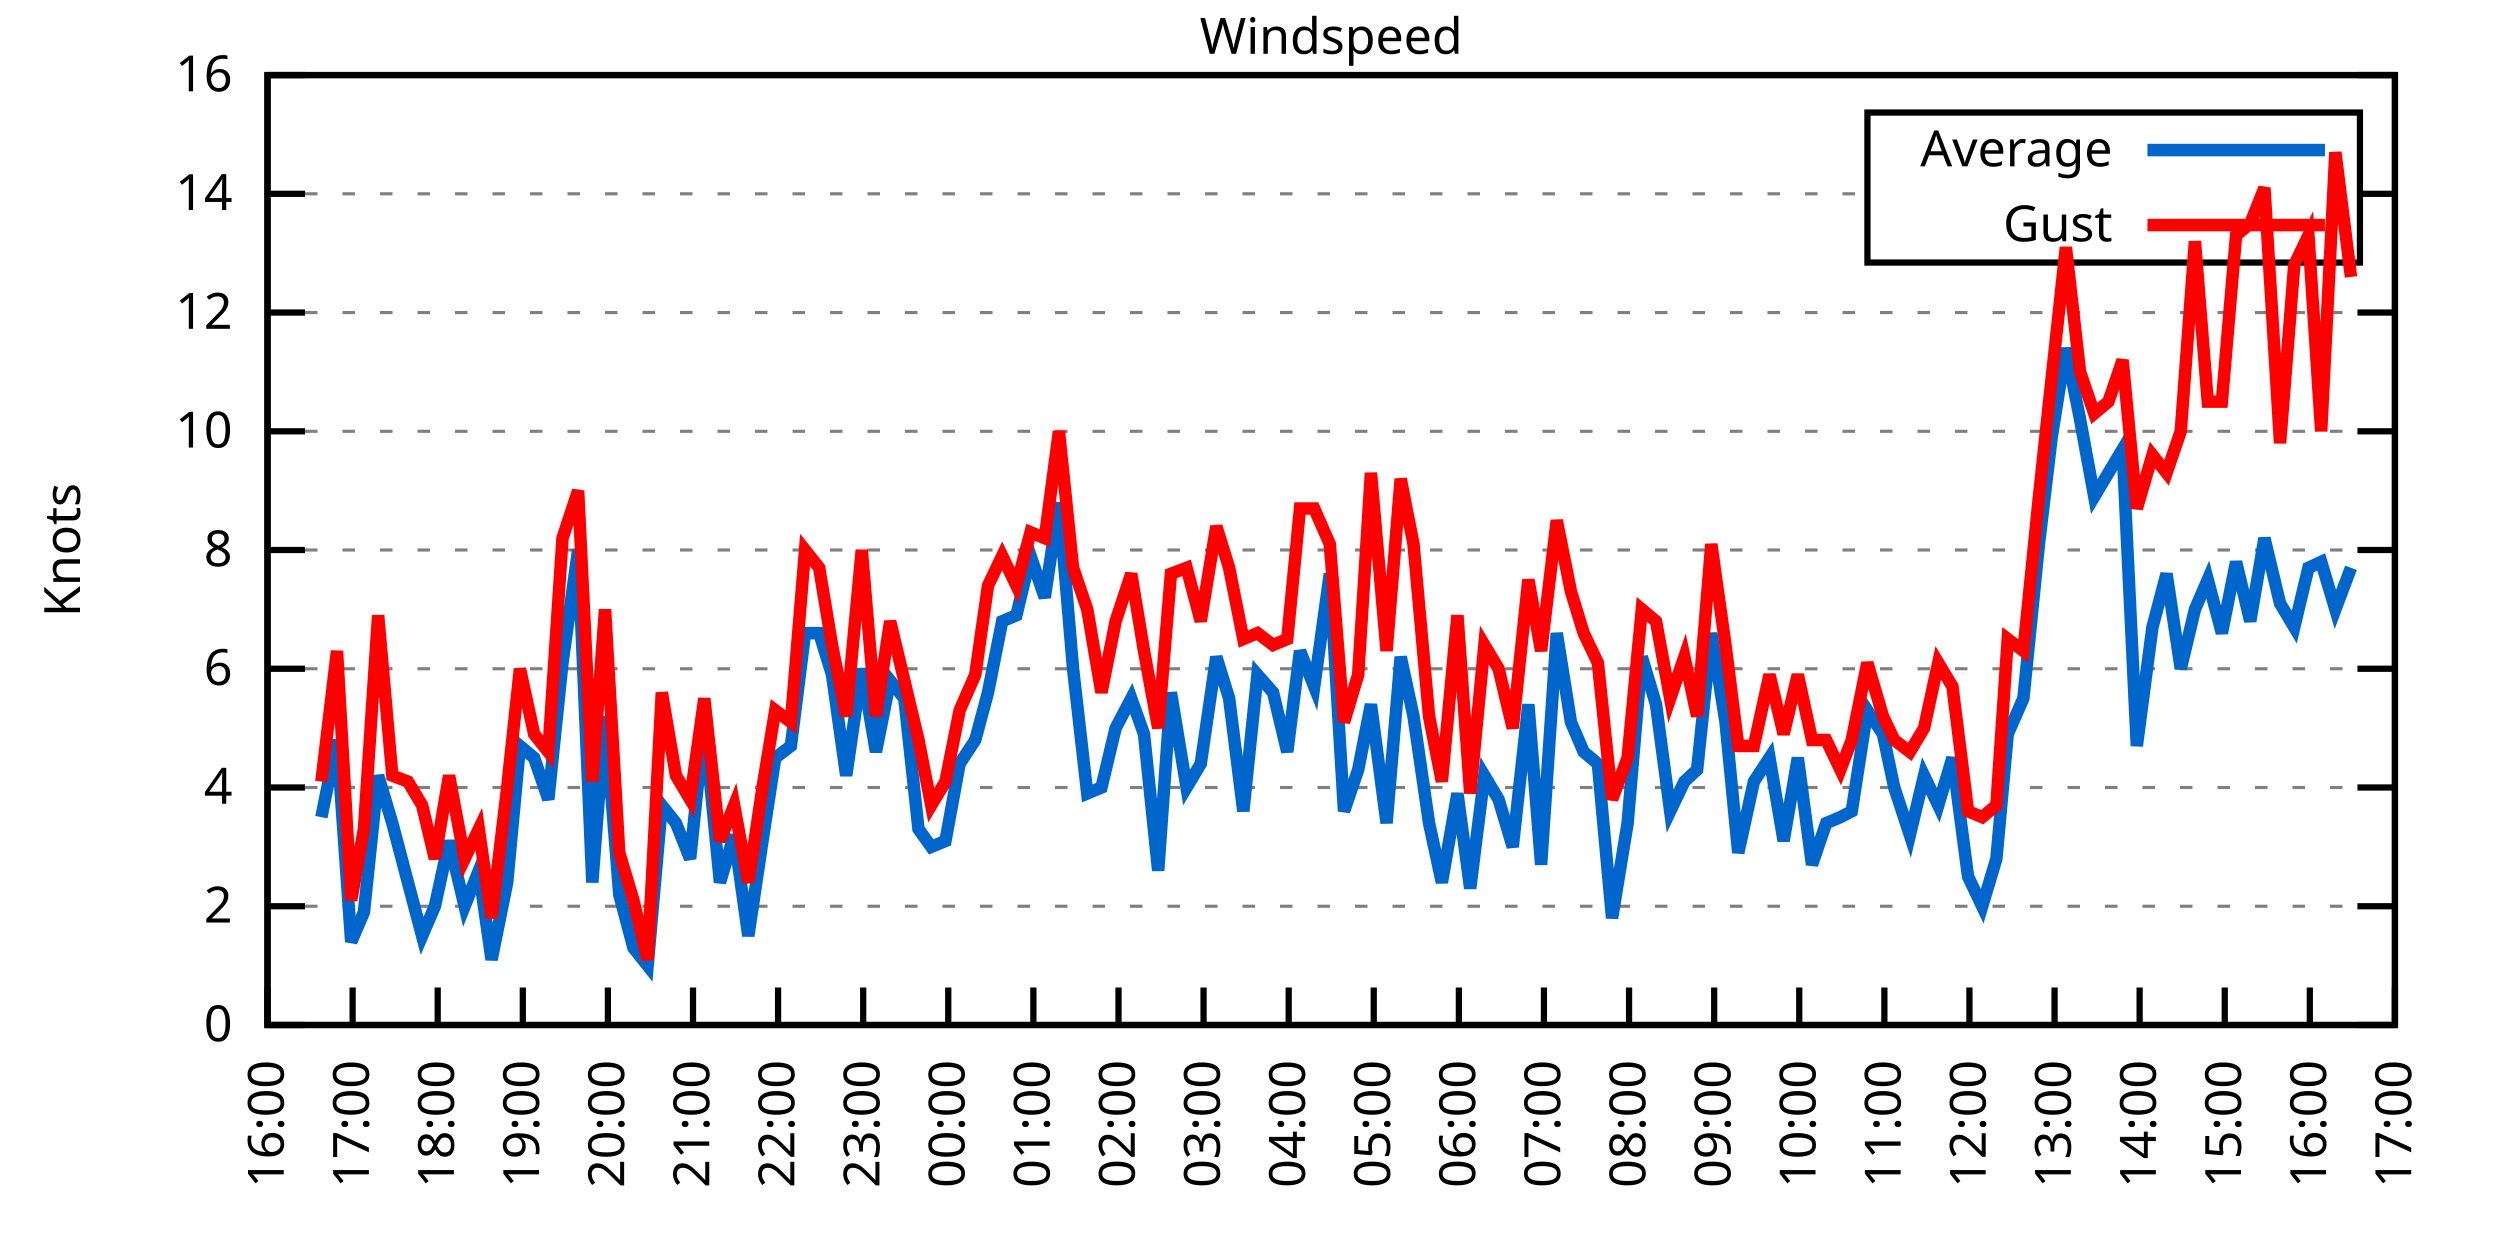
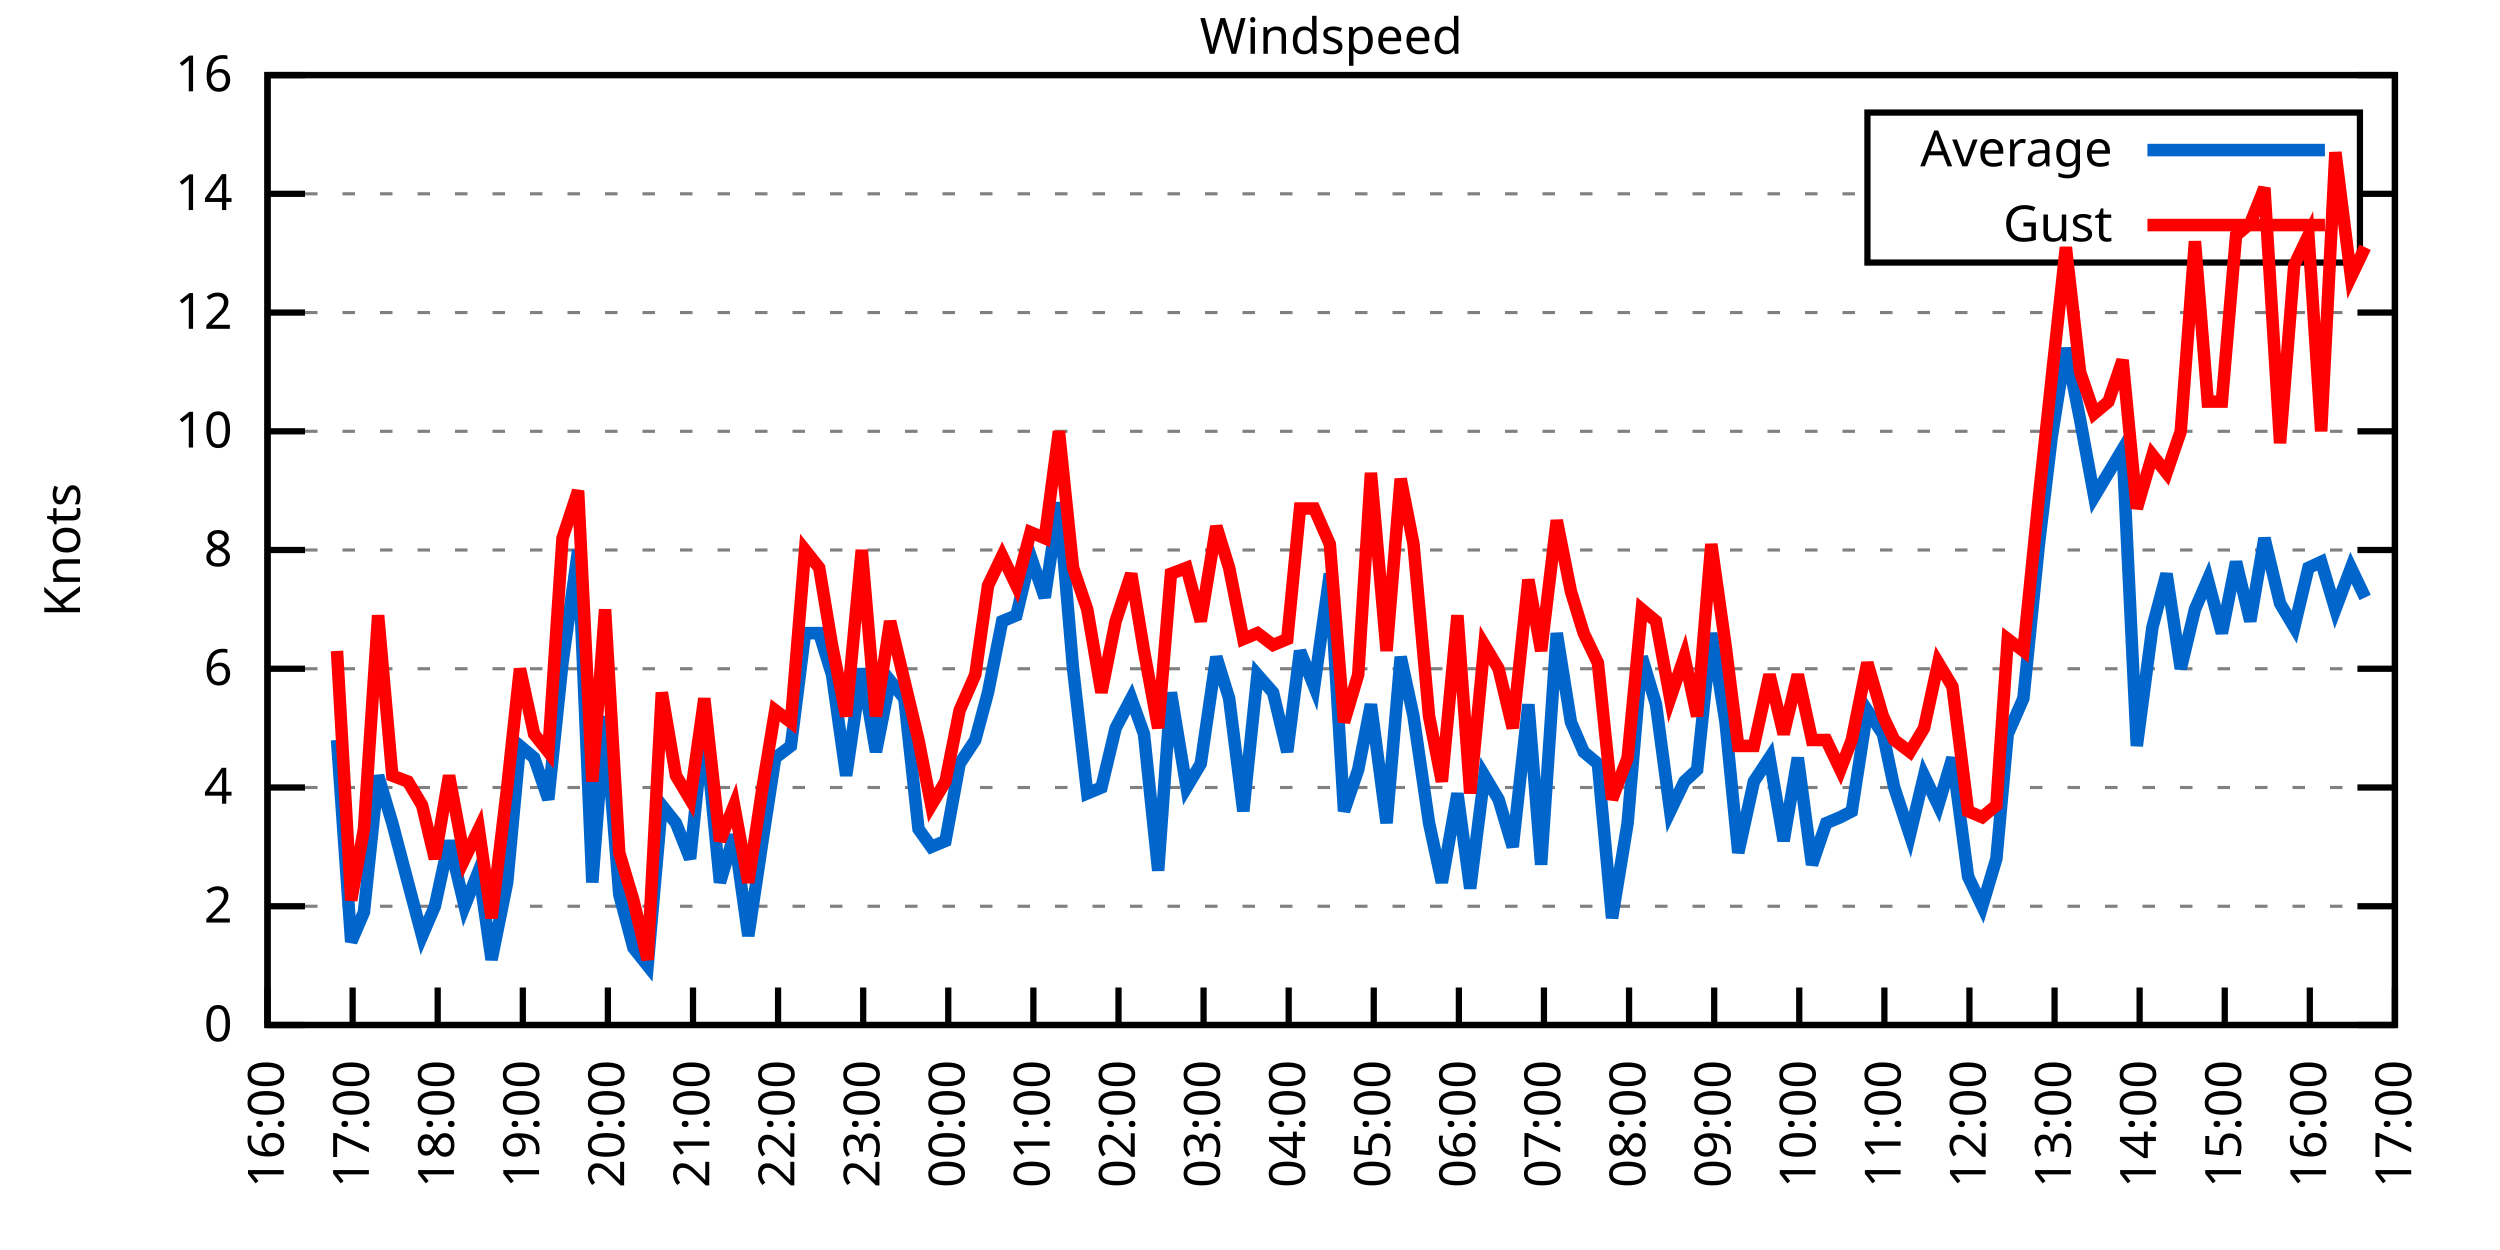
<svg xmlns="http://www.w3.org/2000/svg" xmlns:xlink="http://www.w3.org/1999/xlink" width="400" height="200" viewBox="0 0 400 200">
  <g id="gnuplot_canvas">
    <rect x="0" y="0" width="400" height="200" fill="none" />
    <defs>
      <circle id="gpDot" r="0.5" stroke-width="0.5" stroke="currentColor" />
      <path id="gpPt0" stroke-width="0.333" stroke="currentColor" d="M-1,0 h2 M0,-1 v2" />
      <path id="gpPt1" stroke-width="0.333" stroke="currentColor" d="M-1,-1 L1,1 M1,-1 L-1,1" />
      <path id="gpPt2" stroke-width="0.333" stroke="currentColor" d="M-1,0 L1,0 M0,-1 L0,1 M-1,-1 L1,1 M-1,1 L1,-1" />
      <rect id="gpPt3" stroke-width="0.333" stroke="currentColor" x="-1" y="-1" width="2" height="2" />
      <rect id="gpPt4" stroke-width="0.333" stroke="currentColor" fill="currentColor" x="-1" y="-1" width="2" height="2" />
      <circle id="gpPt5" stroke-width="0.333" stroke="currentColor" cx="0" cy="0" r="1" />
      <use xlink:href="#gpPt5" id="gpPt6" fill="currentColor" stroke="none" />
      <path id="gpPt7" stroke-width="0.333" stroke="currentColor" d="M0,-1.33 L-1.33,0.67 L1.33,0.67 z" />
      <use xlink:href="#gpPt7" id="gpPt8" fill="currentColor" stroke="none" />
      <use xlink:href="#gpPt7" id="gpPt9" stroke="currentColor" transform="rotate(180)" />
      <use xlink:href="#gpPt9" id="gpPt10" fill="currentColor" stroke="none" />
      <use xlink:href="#gpPt3" id="gpPt11" stroke="currentColor" transform="rotate(45)" />
      <use xlink:href="#gpPt11" id="gpPt12" fill="currentColor" stroke="none" />
      <path id="gpPt13" stroke-width="0.333" stroke="currentColor" d="M0,1.330 L1.265,0.411 L0.782,-1.067 L-0.782,-1.076 L-1.265,0.411 z" />
      <use xlink:href="#gpPt13" id="gpPt14" fill="currentColor" stroke="none" />
      <filter id="textbox" filterUnits="objectBoundingBox" x="0" y="0" height="1" width="1">
        <feFlood flood-color="white" flood-opacity="1" result="bgnd" />
        <feComposite in="SourceGraphic" in2="bgnd" operator="atop" />
      </filter>
      <filter id="greybox" filterUnits="objectBoundingBox" x="0" y="0" height="1" width="1">
        <feFlood flood-color="lightgrey" flood-opacity="1" result="grey" />
        <feComposite in="SourceGraphic" in2="grey" operator="atop" />
      </filter>
    </defs>
    <g fill="none" color="white" stroke="currentColor" stroke-width="1.00" stroke-linecap="butt" stroke-linejoin="miter">
</g>
    <g fill="none" color="black" stroke="currentColor" stroke-width="1.00" stroke-linecap="butt" stroke-linejoin="miter">
      <g stroke="none" shape-rendering="crispEdges">
        <polygon fill="rgb(255, 255, 255)" points="42.80,164.00 383.18,164.00 383.18,12.02 42.80,12.02 " />
      </g>
    </g>
    <g fill="none" color="black" stroke="currentColor" stroke-width="1.00" stroke-linecap="butt" stroke-linejoin="miter">
</g>
    <g fill="none" color="black" stroke="black" stroke-width="0.50" stroke-linecap="butt" stroke-linejoin="miter">
</g>
    <g fill="none" color="gray" stroke="currentColor" stroke-width="0.50" stroke-linecap="butt" stroke-linejoin="miter">
      <path stroke="gray" stroke-dasharray="2,4" class="gridline" d="M42.80,164.00 L383.19,164.00  " />
    </g>
    <g fill="none" color="gray" stroke="gray" stroke-width="1.00" stroke-linecap="butt" stroke-linejoin="miter">
</g>
    <g fill="none" color="black" stroke="currentColor" stroke-width="1.00" stroke-linecap="butt" stroke-linejoin="miter">
      <path stroke="black" d="M42.80,164.00 L48.80,164.00 M383.19,164.00 L377.19,164.00  " />
      <g transform="translate(37.20,166.60)" stroke="none" fill="black" font-family="Sans" font-size="8.00" text-anchor="end">
        <text>
          <tspan font-family="Sans"> 0</tspan>
        </text>
      </g>
    </g>
    <g fill="none" color="black" stroke="currentColor" stroke-width="1.00" stroke-linecap="butt" stroke-linejoin="miter">
</g>
    <g fill="none" color="black" stroke="black" stroke-width="0.50" stroke-linecap="butt" stroke-linejoin="miter">
</g>
    <g fill="none" color="gray" stroke="currentColor" stroke-width="0.50" stroke-linecap="butt" stroke-linejoin="miter">
      <path stroke="gray" stroke-dasharray="2,4" class="gridline" d="M42.80,145.00 L383.19,145.00  " />
    </g>
    <g fill="none" color="gray" stroke="gray" stroke-width="1.00" stroke-linecap="butt" stroke-linejoin="miter">
</g>
    <g fill="none" color="black" stroke="currentColor" stroke-width="1.00" stroke-linecap="butt" stroke-linejoin="miter">
      <path stroke="black" d="M42.80,145.00 L48.80,145.00 M383.19,145.00 L377.19,145.00  " />
      <g transform="translate(37.20,147.60)" stroke="none" fill="black" font-family="Sans" font-size="8.00" text-anchor="end">
        <text>
          <tspan font-family="Sans"> 2</tspan>
        </text>
      </g>
    </g>
    <g fill="none" color="black" stroke="currentColor" stroke-width="1.00" stroke-linecap="butt" stroke-linejoin="miter">
</g>
    <g fill="none" color="black" stroke="black" stroke-width="0.50" stroke-linecap="butt" stroke-linejoin="miter">
</g>
    <g fill="none" color="gray" stroke="currentColor" stroke-width="0.50" stroke-linecap="butt" stroke-linejoin="miter">
      <path stroke="gray" stroke-dasharray="2,4" class="gridline" d="M42.80,126.00 L383.19,126.00  " />
    </g>
    <g fill="none" color="gray" stroke="gray" stroke-width="1.00" stroke-linecap="butt" stroke-linejoin="miter">
</g>
    <g fill="none" color="black" stroke="currentColor" stroke-width="1.00" stroke-linecap="butt" stroke-linejoin="miter">
      <path stroke="black" d="M42.80,126.00 L48.80,126.00 M383.19,126.00 L377.19,126.00  " />
      <g transform="translate(37.20,128.60)" stroke="none" fill="black" font-family="Sans" font-size="8.00" text-anchor="end">
        <text>
          <tspan font-family="Sans"> 4</tspan>
        </text>
      </g>
    </g>
    <g fill="none" color="black" stroke="currentColor" stroke-width="1.00" stroke-linecap="butt" stroke-linejoin="miter">
</g>
    <g fill="none" color="black" stroke="black" stroke-width="0.50" stroke-linecap="butt" stroke-linejoin="miter">
</g>
    <g fill="none" color="gray" stroke="currentColor" stroke-width="0.50" stroke-linecap="butt" stroke-linejoin="miter">
      <path stroke="gray" stroke-dasharray="2,4" class="gridline" d="M42.80,107.00 L383.19,107.00  " />
    </g>
    <g fill="none" color="gray" stroke="gray" stroke-width="1.00" stroke-linecap="butt" stroke-linejoin="miter">
</g>
    <g fill="none" color="black" stroke="currentColor" stroke-width="1.00" stroke-linecap="butt" stroke-linejoin="miter">
      <path stroke="black" d="M42.80,107.00 L48.80,107.00 M383.19,107.00 L377.19,107.00  " />
      <g transform="translate(37.20,109.60)" stroke="none" fill="black" font-family="Sans" font-size="8.00" text-anchor="end">
        <text>
          <tspan font-family="Sans"> 6</tspan>
        </text>
      </g>
    </g>
    <g fill="none" color="black" stroke="currentColor" stroke-width="1.00" stroke-linecap="butt" stroke-linejoin="miter">
</g>
    <g fill="none" color="black" stroke="black" stroke-width="0.50" stroke-linecap="butt" stroke-linejoin="miter">
</g>
    <g fill="none" color="gray" stroke="currentColor" stroke-width="0.50" stroke-linecap="butt" stroke-linejoin="miter">
      <path stroke="gray" stroke-dasharray="2,4" class="gridline" d="M42.80,88.00 L383.19,88.00  " />
    </g>
    <g fill="none" color="gray" stroke="gray" stroke-width="1.00" stroke-linecap="butt" stroke-linejoin="miter">
</g>
    <g fill="none" color="black" stroke="currentColor" stroke-width="1.00" stroke-linecap="butt" stroke-linejoin="miter">
      <path stroke="black" d="M42.80,88.00 L48.80,88.00 M383.19,88.00 L377.19,88.00  " />
      <g transform="translate(37.20,90.60)" stroke="none" fill="black" font-family="Sans" font-size="8.00" text-anchor="end">
        <text>
          <tspan font-family="Sans"> 8</tspan>
        </text>
      </g>
    </g>
    <g fill="none" color="black" stroke="currentColor" stroke-width="1.00" stroke-linecap="butt" stroke-linejoin="miter">
</g>
    <g fill="none" color="black" stroke="black" stroke-width="0.50" stroke-linecap="butt" stroke-linejoin="miter">
</g>
    <g fill="none" color="gray" stroke="currentColor" stroke-width="0.50" stroke-linecap="butt" stroke-linejoin="miter">
      <path stroke="gray" stroke-dasharray="2,4" class="gridline" d="M42.80,69.01 L383.19,69.01  " />
    </g>
    <g fill="none" color="gray" stroke="gray" stroke-width="1.00" stroke-linecap="butt" stroke-linejoin="miter">
</g>
    <g fill="none" color="black" stroke="currentColor" stroke-width="1.00" stroke-linecap="butt" stroke-linejoin="miter">
      <path stroke="black" d="M42.80,69.01 L48.80,69.01 M383.19,69.01 L377.19,69.01  " />
      <g transform="translate(37.20,71.61)" stroke="none" fill="black" font-family="Sans" font-size="8.00" text-anchor="end">
        <text>
          <tspan font-family="Sans"> 10</tspan>
        </text>
      </g>
    </g>
    <g fill="none" color="black" stroke="currentColor" stroke-width="1.00" stroke-linecap="butt" stroke-linejoin="miter">
</g>
    <g fill="none" color="black" stroke="black" stroke-width="0.50" stroke-linecap="butt" stroke-linejoin="miter">
</g>
    <g fill="none" color="gray" stroke="currentColor" stroke-width="0.50" stroke-linecap="butt" stroke-linejoin="miter">
      <path stroke="gray" stroke-dasharray="2,4" class="gridline" d="M42.80,50.01 L383.19,50.01  " />
    </g>
    <g fill="none" color="gray" stroke="gray" stroke-width="1.00" stroke-linecap="butt" stroke-linejoin="miter">
</g>
    <g fill="none" color="black" stroke="currentColor" stroke-width="1.00" stroke-linecap="butt" stroke-linejoin="miter">
      <path stroke="black" d="M42.80,50.01 L48.80,50.01 M383.19,50.01 L377.19,50.01  " />
      <g transform="translate(37.20,52.61)" stroke="none" fill="black" font-family="Sans" font-size="8.00" text-anchor="end">
        <text>
          <tspan font-family="Sans"> 12</tspan>
        </text>
      </g>
    </g>
    <g fill="none" color="black" stroke="currentColor" stroke-width="1.00" stroke-linecap="butt" stroke-linejoin="miter">
</g>
    <g fill="none" color="black" stroke="black" stroke-width="0.50" stroke-linecap="butt" stroke-linejoin="miter">
</g>
    <g fill="none" color="gray" stroke="currentColor" stroke-width="0.50" stroke-linecap="butt" stroke-linejoin="miter">
      <path stroke="gray" stroke-dasharray="2,4" class="gridline" d="M42.80,31.01 L298.79,31.01 M377.59,31.01 L383.19,31.01  " />
    </g>
    <g fill="none" color="gray" stroke="gray" stroke-width="1.00" stroke-linecap="butt" stroke-linejoin="miter">
</g>
    <g fill="none" color="black" stroke="currentColor" stroke-width="1.00" stroke-linecap="butt" stroke-linejoin="miter">
      <path stroke="black" d="M42.80,31.01 L48.80,31.01 M383.19,31.01 L377.19,31.01  " />
      <g transform="translate(37.20,33.61)" stroke="none" fill="black" font-family="Sans" font-size="8.00" text-anchor="end">
        <text>
          <tspan font-family="Sans"> 14</tspan>
        </text>
      </g>
    </g>
    <g fill="none" color="black" stroke="currentColor" stroke-width="1.00" stroke-linecap="butt" stroke-linejoin="miter">
</g>
    <g fill="none" color="black" stroke="black" stroke-width="0.50" stroke-linecap="butt" stroke-linejoin="miter">
</g>
    <g fill="none" color="gray" stroke="currentColor" stroke-width="0.50" stroke-linecap="butt" stroke-linejoin="miter">
      <path stroke="gray" stroke-dasharray="2,4" class="gridline" d="M42.80,12.01 L383.19,12.01  " />
    </g>
    <g fill="none" color="gray" stroke="gray" stroke-width="1.00" stroke-linecap="butt" stroke-linejoin="miter">
</g>
    <g fill="none" color="black" stroke="currentColor" stroke-width="1.00" stroke-linecap="butt" stroke-linejoin="miter">
      <path stroke="black" d="M42.80,12.01 L48.80,12.01 M383.19,12.01 L377.19,12.01  " />
      <g transform="translate(37.20,14.61)" stroke="none" fill="black" font-family="Sans" font-size="8.00" text-anchor="end">
        <text>
          <tspan font-family="Sans"> 16</tspan>
        </text>
      </g>
    </g>
    <g fill="none" color="black" stroke="currentColor" stroke-width="1.00" stroke-linecap="butt" stroke-linejoin="miter">
      <path stroke="black" d="M42.80,164.00 L42.80,158.00  " />
      <g transform="translate(45.40,169.60) rotate(270.00)" stroke="none" fill="black" font-family="Sans" font-size="8.00" text-anchor="end">
        <text>
          <tspan font-family="Sans">16:00</tspan>
        </text>
      </g>
    </g>
    <g fill="none" color="black" stroke="currentColor" stroke-width="1.00" stroke-linecap="butt" stroke-linejoin="miter">
      <path stroke="black" d="M56.42,164.00 L56.42,158.00  " />
      <g transform="translate(59.02,169.60) rotate(270.00)" stroke="none" fill="black" font-family="Sans" font-size="8.00" text-anchor="end">
        <text>
          <tspan font-family="Sans">17:00</tspan>
        </text>
      </g>
    </g>
    <g fill="none" color="black" stroke="currentColor" stroke-width="1.00" stroke-linecap="butt" stroke-linejoin="miter">
      <path stroke="black" d="M70.03,164.00 L70.03,158.00  " />
      <g transform="translate(72.63,169.60) rotate(270.00)" stroke="none" fill="black" font-family="Sans" font-size="8.00" text-anchor="end">
        <text>
          <tspan font-family="Sans">18:00</tspan>
        </text>
      </g>
    </g>
    <g fill="none" color="black" stroke="currentColor" stroke-width="1.00" stroke-linecap="butt" stroke-linejoin="miter">
      <path stroke="black" d="M83.65,164.00 L83.65,158.00  " />
      <g transform="translate(86.25,169.60) rotate(270.00)" stroke="none" fill="black" font-family="Sans" font-size="8.00" text-anchor="end">
        <text>
          <tspan font-family="Sans">19:00</tspan>
        </text>
      </g>
    </g>
    <g fill="none" color="black" stroke="currentColor" stroke-width="1.00" stroke-linecap="butt" stroke-linejoin="miter">
      <path stroke="black" d="M97.26,164.00 L97.26,158.00  " />
      <g transform="translate(99.86,169.60) rotate(270.00)" stroke="none" fill="black" font-family="Sans" font-size="8.00" text-anchor="end">
        <text>
          <tspan font-family="Sans">20:00</tspan>
        </text>
      </g>
    </g>
    <g fill="none" color="black" stroke="currentColor" stroke-width="1.00" stroke-linecap="butt" stroke-linejoin="miter">
      <path stroke="black" d="M110.88,164.00 L110.88,158.00  " />
      <g transform="translate(113.48,169.60) rotate(270.00)" stroke="none" fill="black" font-family="Sans" font-size="8.00" text-anchor="end">
        <text>
          <tspan font-family="Sans">21:00</tspan>
        </text>
      </g>
    </g>
    <g fill="none" color="black" stroke="currentColor" stroke-width="1.00" stroke-linecap="butt" stroke-linejoin="miter">
      <path stroke="black" d="M124.49,164.00 L124.49,158.00  " />
      <g transform="translate(127.09,169.60) rotate(270.00)" stroke="none" fill="black" font-family="Sans" font-size="8.00" text-anchor="end">
        <text>
          <tspan font-family="Sans">22:00</tspan>
        </text>
      </g>
    </g>
    <g fill="none" color="black" stroke="currentColor" stroke-width="1.00" stroke-linecap="butt" stroke-linejoin="miter">
      <path stroke="black" d="M138.11,164.00 L138.11,158.00  " />
      <g transform="translate(140.71,169.60) rotate(270.00)" stroke="none" fill="black" font-family="Sans" font-size="8.00" text-anchor="end">
        <text>
          <tspan font-family="Sans">23:00</tspan>
        </text>
      </g>
    </g>
    <g fill="none" color="black" stroke="currentColor" stroke-width="1.00" stroke-linecap="butt" stroke-linejoin="miter">
      <path stroke="black" d="M151.72,164.00 L151.72,158.00  " />
      <g transform="translate(154.32,169.60) rotate(270.00)" stroke="none" fill="black" font-family="Sans" font-size="8.00" text-anchor="end">
        <text>
          <tspan font-family="Sans">00:00</tspan>
        </text>
      </g>
    </g>
    <g fill="none" color="black" stroke="currentColor" stroke-width="1.00" stroke-linecap="butt" stroke-linejoin="miter">
      <path stroke="black" d="M165.34,164.00 L165.34,158.00  " />
      <g transform="translate(167.94,169.60) rotate(270.00)" stroke="none" fill="black" font-family="Sans" font-size="8.00" text-anchor="end">
        <text>
          <tspan font-family="Sans">01:00</tspan>
        </text>
      </g>
    </g>
    <g fill="none" color="black" stroke="currentColor" stroke-width="1.00" stroke-linecap="butt" stroke-linejoin="miter">
      <path stroke="black" d="M178.96,164.00 L178.96,158.00  " />
      <g transform="translate(181.56,169.60) rotate(270.00)" stroke="none" fill="black" font-family="Sans" font-size="8.00" text-anchor="end">
        <text>
          <tspan font-family="Sans">02:00</tspan>
        </text>
      </g>
    </g>
    <g fill="none" color="black" stroke="currentColor" stroke-width="1.00" stroke-linecap="butt" stroke-linejoin="miter">
      <path stroke="black" d="M192.57,164.00 L192.57,158.00  " />
      <g transform="translate(195.17,169.60) rotate(270.00)" stroke="none" fill="black" font-family="Sans" font-size="8.00" text-anchor="end">
        <text>
          <tspan font-family="Sans">03:00</tspan>
        </text>
      </g>
    </g>
    <g fill="none" color="black" stroke="currentColor" stroke-width="1.00" stroke-linecap="butt" stroke-linejoin="miter">
      <path stroke="black" d="M206.19,164.00 L206.19,158.00  " />
      <g transform="translate(208.79,169.60) rotate(270.00)" stroke="none" fill="black" font-family="Sans" font-size="8.00" text-anchor="end">
        <text>
          <tspan font-family="Sans">04:00</tspan>
        </text>
      </g>
    </g>
    <g fill="none" color="black" stroke="currentColor" stroke-width="1.00" stroke-linecap="butt" stroke-linejoin="miter">
      <path stroke="black" d="M219.80,164.00 L219.80,158.00  " />
      <g transform="translate(222.40,169.60) rotate(270.00)" stroke="none" fill="black" font-family="Sans" font-size="8.00" text-anchor="end">
        <text>
          <tspan font-family="Sans">05:00</tspan>
        </text>
      </g>
    </g>
    <g fill="none" color="black" stroke="currentColor" stroke-width="1.00" stroke-linecap="butt" stroke-linejoin="miter">
      <path stroke="black" d="M233.42,164.00 L233.42,158.00  " />
      <g transform="translate(236.02,169.60) rotate(270.00)" stroke="none" fill="black" font-family="Sans" font-size="8.00" text-anchor="end">
        <text>
          <tspan font-family="Sans">06:00</tspan>
        </text>
      </g>
    </g>
    <g fill="none" color="black" stroke="currentColor" stroke-width="1.00" stroke-linecap="butt" stroke-linejoin="miter">
      <path stroke="black" d="M247.03,164.00 L247.03,158.00  " />
      <g transform="translate(249.63,169.60) rotate(270.00)" stroke="none" fill="black" font-family="Sans" font-size="8.00" text-anchor="end">
        <text>
          <tspan font-family="Sans">07:00</tspan>
        </text>
      </g>
    </g>
    <g fill="none" color="black" stroke="currentColor" stroke-width="1.00" stroke-linecap="butt" stroke-linejoin="miter">
      <path stroke="black" d="M260.65,164.00 L260.65,158.00  " />
      <g transform="translate(263.25,169.60) rotate(270.00)" stroke="none" fill="black" font-family="Sans" font-size="8.00" text-anchor="end">
        <text>
          <tspan font-family="Sans">08:00</tspan>
        </text>
      </g>
    </g>
    <g fill="none" color="black" stroke="currentColor" stroke-width="1.00" stroke-linecap="butt" stroke-linejoin="miter">
      <path stroke="black" d="M274.27,164.00 L274.27,158.00  " />
      <g transform="translate(276.87,169.60) rotate(270.00)" stroke="none" fill="black" font-family="Sans" font-size="8.00" text-anchor="end">
        <text>
          <tspan font-family="Sans">09:00</tspan>
        </text>
      </g>
    </g>
    <g fill="none" color="black" stroke="currentColor" stroke-width="1.00" stroke-linecap="butt" stroke-linejoin="miter">
      <path stroke="black" d="M287.88,164.00 L287.88,158.00  " />
      <g transform="translate(290.48,169.60) rotate(270.00)" stroke="none" fill="black" font-family="Sans" font-size="8.00" text-anchor="end">
        <text>
          <tspan font-family="Sans">10:00</tspan>
        </text>
      </g>
    </g>
    <g fill="none" color="black" stroke="currentColor" stroke-width="1.00" stroke-linecap="butt" stroke-linejoin="miter">
      <path stroke="black" d="M301.50,164.00 L301.50,158.00  " />
      <g transform="translate(304.10,169.60) rotate(270.00)" stroke="none" fill="black" font-family="Sans" font-size="8.00" text-anchor="end">
        <text>
          <tspan font-family="Sans">11:00</tspan>
        </text>
      </g>
    </g>
    <g fill="none" color="black" stroke="currentColor" stroke-width="1.00" stroke-linecap="butt" stroke-linejoin="miter">
      <path stroke="black" d="M315.11,164.00 L315.11,158.00  " />
      <g transform="translate(317.71,169.60) rotate(270.00)" stroke="none" fill="black" font-family="Sans" font-size="8.00" text-anchor="end">
        <text>
          <tspan font-family="Sans">12:00</tspan>
        </text>
      </g>
    </g>
    <g fill="none" color="black" stroke="currentColor" stroke-width="1.00" stroke-linecap="butt" stroke-linejoin="miter">
      <path stroke="black" d="M328.73,164.00 L328.73,158.00  " />
      <g transform="translate(331.33,169.60) rotate(270.00)" stroke="none" fill="black" font-family="Sans" font-size="8.00" text-anchor="end">
        <text>
          <tspan font-family="Sans">13:00</tspan>
        </text>
      </g>
    </g>
    <g fill="none" color="black" stroke="currentColor" stroke-width="1.00" stroke-linecap="butt" stroke-linejoin="miter">
      <path stroke="black" d="M342.34,164.00 L342.34,158.00  " />
      <g transform="translate(344.94,169.60) rotate(270.00)" stroke="none" fill="black" font-family="Sans" font-size="8.00" text-anchor="end">
        <text>
          <tspan font-family="Sans">14:00</tspan>
        </text>
      </g>
    </g>
    <g fill="none" color="black" stroke="currentColor" stroke-width="1.00" stroke-linecap="butt" stroke-linejoin="miter">
      <path stroke="black" d="M355.96,164.00 L355.96,158.00  " />
      <g transform="translate(358.56,169.60) rotate(270.00)" stroke="none" fill="black" font-family="Sans" font-size="8.00" text-anchor="end">
        <text>
          <tspan font-family="Sans">15:00</tspan>
        </text>
      </g>
    </g>
    <g fill="none" color="black" stroke="currentColor" stroke-width="1.00" stroke-linecap="butt" stroke-linejoin="miter">
      <path stroke="black" d="M369.57,164.00 L369.57,158.00  " />
      <g transform="translate(372.17,169.60) rotate(270.00)" stroke="none" fill="black" font-family="Sans" font-size="8.00" text-anchor="end">
        <text>
          <tspan font-family="Sans">16:00</tspan>
        </text>
      </g>
    </g>
    <g fill="none" color="black" stroke="currentColor" stroke-width="1.00" stroke-linecap="butt" stroke-linejoin="miter">
      <path stroke="black" d="M383.19,164.00 L383.19,158.00  " />
      <g transform="translate(385.79,169.60) rotate(270.00)" stroke="none" fill="black" font-family="Sans" font-size="8.00" text-anchor="end">
        <text>
          <tspan font-family="Sans">17:00</tspan>
        </text>
      </g>
    </g>
    <g fill="none" color="black" stroke="currentColor" stroke-width="1.00" stroke-linecap="butt" stroke-linejoin="miter">
</g>
    <g fill="none" color="black" stroke="currentColor" stroke-width="1.00" stroke-linecap="butt" stroke-linejoin="miter">
      <path stroke="black" d="M42.80,12.01 L42.80,164.00 L383.19,164.00 L383.19,12.01 L42.80,12.01 Z  " />
    </g>
    <g fill="none" color="black" stroke="currentColor" stroke-width="1.00" stroke-linecap="butt" stroke-linejoin="miter">
</g>
    <g fill="none" color="black" stroke="currentColor" stroke-width="1.00" stroke-linecap="butt" stroke-linejoin="miter">
      <path stroke="black" d="M298.79,42.01 L298.79,18.01 L377.59,18.01 L377.59,42.01 L298.79,42.01 Z  " />
    </g>
    <g id="Windspeed_plot_1">
      <g fill="none" color="white" stroke="black" stroke-width="2.00" stroke-linecap="butt" stroke-linejoin="miter">
</g>
      <g fill="none" color="black" stroke="currentColor" stroke-width="2.00" stroke-linecap="butt" stroke-linejoin="miter">
        <g transform="translate(337.99,26.61)" stroke="none" fill="black" font-family="Sans" font-size="8.00" text-anchor="end">
          <text>
            <tspan font-family="Sans">Average</tspan>
          </text>
        </g>
      </g>
      <g fill="none" color="black" stroke="currentColor" stroke-width="2.00" stroke-linecap="butt" stroke-linejoin="miter">
-         <path stroke="rgb(  0, 102, 204)" d="M343.59,24.01 L371.99,24.01 M51.42,130.75 L53.92,118.40 L56.19,150.70 L58.23,145.95 L60.50,124.10 L62.77,131.70   L65.27,141.20 L67.54,149.75 L69.58,145.00 L71.85,134.55 L74.34,145.00 L76.61,139.30 L78.65,153.55 L81.15,141.20   L83.19,119.35 L85.46,121.25 L87.73,127.90 L90.00,106.05 L92.50,88.00 L94.77,141.20 L96.81,114.60 L99.08,143.10   L101.35,151.65 L103.62,154.50 L105.89,128.85 L108.15,131.70 L110.42,137.40 L112.69,115.55 L115.19,141.20 L117.46,133.60   L119.73,149.75 L122.00,134.55 L124.04,121.25 L126.54,119.35 L128.81,101.30 L131.07,101.30 L133.12,107.95 L135.39,124.10   L137.88,107.00 L140.15,120.30 L142.42,108.90 L144.69,111.75 L146.96,132.65 L149.00,135.50 L151.27,134.55 L153.54,122.20   L156.04,118.40 L158.08,110.80 L160.35,99.40 L162.62,98.45 L164.89,88.95 L167.16,95.60 L169.43,80.41 L171.69,107.00   L173.96,126.95 L176.23,126.00 L178.50,116.50 L181.00,111.75 L183.04,117.45 L185.31,139.30 L187.35,110.80 L189.85,126.00   L192.12,122.20 L194.61,105.10 L196.66,111.75 L198.93,129.80 L201.19,107.95 L203.69,110.80 L205.96,120.30 L208.00,104.15   L210.27,109.85 L212.77,91.80 L215.04,129.80 L217.31,123.15 L219.35,112.70 L221.85,131.70 L224.11,105.10 L226.16,114.60   L228.65,131.70 L230.70,141.20 L233.19,126.95 L235.23,142.15 L237.50,124.10 L239.77,127.90 L242.04,135.50 L244.54,112.70   L246.58,138.35 L249.08,101.30 L251.35,115.55 L253.39,120.30 L255.66,122.20 L257.93,146.90 L260.42,131.70 L262.69,105.10   L264.96,112.70 L267.23,129.80 L269.50,125.05 L271.54,123.15 L273.81,101.30 L276.08,115.55 L278.12,136.45 L280.62,125.05   L283.12,121.25 L285.38,134.55 L287.65,121.25 L289.92,138.35 L292.19,131.70 L294.46,130.75 L296.28,129.80 L298.77,113.65   L301.27,117.45 L303.08,126.00 L305.58,133.60 L307.85,124.10 L310.12,128.85 L312.39,121.25 L314.89,140.25 L317.15,145.00   L319.42,137.40 L321.24,117.45 L323.74,111.75 L326.23,87.06 L328.27,69.96 L330.54,55.71 L332.81,67.11 L335.08,79.46   L337.35,75.66 L339.62,71.86 L341.89,119.35 L344.39,100.35 L346.65,91.80 L348.92,107.00 L351.19,97.50 L353.24,92.75   L355.50,101.30 L357.77,89.90 L360.04,99.40 L362.31,86.11 L364.81,96.55 L367.08,100.35 L369.35,90.85 L371.39,89.90   L373.66,97.50 L376.16,90.85  " />
+         <path stroke="rgb(  0, 102, 204)" d="M343.59,24.01 L371.99,24.01 M53.92,118.40 L56.19,150.70 L58.23,145.95 L60.50,124.10 L62.77,131.70 L65.27,141.20   L67.54,149.75 L69.58,145.00 L71.85,134.55 L74.34,145.00 L76.61,139.30 L78.65,153.55 L81.15,141.20 L83.19,119.35   L85.46,121.25 L87.73,127.90 L90.00,106.05 L92.50,88.00 L94.77,141.20 L96.81,114.60 L99.08,143.10 L101.35,151.65   L103.62,154.50 L105.89,128.85 L108.15,131.70 L110.42,137.40 L112.69,115.55 L115.19,141.20 L117.46,133.60 L119.73,149.75   L122.00,134.55 L124.04,121.25 L126.54,119.35 L128.81,101.30 L131.07,101.30 L133.12,107.95 L135.39,124.10 L137.88,107.00   L140.15,120.30 L142.42,108.90 L144.69,111.75 L146.96,132.65 L149.00,135.50 L151.27,134.55 L153.54,122.20 L156.04,118.40   L158.08,110.80 L160.35,99.40 L162.62,98.45 L164.89,88.95 L167.16,95.60 L169.43,80.41 L171.69,107.00 L173.96,126.95   L176.23,126.00 L178.50,116.50 L181.00,111.75 L183.04,117.45 L185.31,139.30 L187.35,110.80 L189.85,126.00 L192.12,122.20   L194.61,105.10 L196.66,111.75 L198.93,129.80 L201.19,107.95 L203.69,110.80 L205.96,120.30 L208.00,104.15 L210.27,109.85   L212.77,91.80 L215.04,129.80 L217.31,123.15 L219.35,112.70 L221.85,131.70 L224.11,105.10 L226.16,114.60 L228.65,131.70   L230.70,141.20 L233.19,126.95 L235.23,142.15 L237.50,124.10 L239.77,127.90 L242.04,135.50 L244.54,112.70 L246.58,138.35   L249.08,101.30 L251.35,115.55 L253.39,120.30 L255.66,122.20 L257.93,146.90 L260.42,131.70 L262.69,105.10 L264.96,112.70   L267.23,129.80 L269.50,125.05 L271.54,123.15 L273.81,101.30 L276.08,115.55 L278.12,136.45 L280.62,125.05 L283.12,121.25   L285.38,134.55 L287.65,121.25 L289.92,138.35 L292.19,131.70 L294.46,130.75 L296.28,129.80 L298.77,113.65 L301.27,117.45   L303.08,126.00 L305.58,133.60 L307.85,124.10 L310.12,128.85 L312.39,121.25 L314.89,140.25 L317.15,145.00 L319.42,137.40   L321.24,117.45 L323.74,111.75 L326.23,87.06 L328.27,69.96 L330.54,55.71 L332.81,67.11 L335.08,79.46 L337.35,75.66   L339.62,71.86 L341.89,119.35 L344.39,100.35 L346.65,91.80 L348.92,107.00 L351.19,97.50 L353.24,92.75 L355.50,101.30   L357.77,89.90 L360.04,99.40 L362.31,86.11 L364.81,96.55 L367.08,100.35 L369.35,90.85 L371.39,89.90 L373.66,97.50   L376.16,90.85 L378.42,95.60  " />
      </g>
    </g>
    <g id="Windspeed_plot_2">
      <g fill="none" color="black" stroke="currentColor" stroke-width="2.00" stroke-linecap="butt" stroke-linejoin="miter">
        <g transform="translate(337.99,38.61)" stroke="none" fill="black" font-family="Sans" font-size="8.00" text-anchor="end">
          <text>
            <tspan font-family="Sans">Gust</tspan>
          </text>
        </g>
      </g>
      <g fill="none" color="black" stroke="currentColor" stroke-width="2.00" stroke-linecap="butt" stroke-linejoin="miter">
-         <path stroke="rgb(255,   0,   0)" d="M343.59,36.01 L371.99,36.01 M51.42,125.05 L53.92,104.15 L56.19,144.05 L58.23,132.65 L60.50,98.45 L62.77,124.10   L65.27,125.05 L67.54,128.85 L69.58,137.40 L71.85,124.10 L74.34,137.40 L76.61,132.65 L78.65,146.90 L81.15,126.00   L83.19,107.00 L85.46,117.45 L87.73,120.30 L90.00,86.11 L92.50,78.51 L94.77,125.05 L96.81,97.50 L99.08,136.45   L101.35,144.05 L103.62,153.55 L105.89,110.80 L108.15,124.10 L110.42,127.90 L112.69,111.75 L115.19,134.55 L117.46,128.85   L119.73,141.20 L122.00,126.00 L124.04,113.65 L126.54,115.55 L128.81,88.00 L131.07,90.85 L133.12,103.20 L135.39,114.60   L137.88,88.00 L140.15,114.60 L142.42,99.40 L144.69,108.90 L146.96,118.40 L149.00,128.85 L151.27,125.05 L153.54,113.65   L156.04,107.95 L158.08,93.70 L160.35,88.95 L162.62,93.70 L164.89,85.16 L167.16,86.11 L169.43,69.01 L171.69,90.85   L173.96,97.50 L176.23,110.80 L178.50,99.40 L181.00,91.80 L183.04,104.15 L185.31,116.50 L187.35,91.80 L189.85,90.85   L192.12,99.40 L194.61,84.21 L196.66,90.85 L198.93,102.25 L201.19,101.30 L203.69,103.20 L205.96,102.25 L208.00,81.36   L210.27,81.36 L212.77,87.06 L215.04,115.55 L217.31,107.95 L219.35,75.66 L221.85,104.15 L224.11,76.61 L226.16,87.06   L228.65,114.60 L230.70,125.05 L233.19,98.45 L235.23,126.95 L237.50,103.20 L239.77,107.00 L242.04,116.50 L244.54,92.75   L246.58,104.15 L249.08,83.26 L251.35,94.65 L253.39,101.30 L255.66,106.05 L257.93,127.90 L260.42,121.25 L262.69,97.50   L264.96,99.40 L267.23,111.75 L269.50,105.10 L271.54,114.60 L273.81,87.06 L276.08,103.20 L278.12,119.35 L280.62,119.35   L283.12,107.95 L285.38,117.45 L287.65,107.95 L289.92,118.40 L292.19,118.40 L294.46,123.15 L296.28,118.40 L298.77,106.05   L301.27,114.60 L303.08,118.40 L305.58,120.30 L307.85,116.50 L310.12,106.05 L312.39,109.85 L314.89,129.80 L317.15,130.75   L319.42,128.85 L321.24,102.25 L323.74,104.15 L326.23,79.46 L328.27,60.46 L330.54,39.56 L332.81,59.51 L335.08,66.16   L337.35,64.26 L339.62,57.61 L341.89,81.36 L344.39,72.81 L346.65,75.66 L348.92,69.01 L351.19,38.61 L353.24,64.26   L355.50,64.26 L357.77,37.66 L360.04,35.76 L362.31,30.06 L364.81,70.91 L367.08,42.41 L369.35,37.66 L371.39,69.01   L373.66,24.36 L376.16,44.31  " />
+         <path stroke="rgb(255,   0,   0)" d="M343.59,36.01 L371.99,36.01 M53.92,104.15 L56.19,144.05 L58.23,132.65 L60.50,98.45 L62.77,124.10 L65.27,125.05   L67.54,128.85 L69.58,137.40 L71.85,124.10 L74.34,137.40 L76.61,132.65 L78.65,146.90 L81.15,126.00 L83.19,107.00   L85.46,117.45 L87.73,120.30 L90.00,86.11 L92.50,78.51 L94.77,125.05 L96.81,97.50 L99.08,136.45 L101.35,144.05   L103.62,153.55 L105.89,110.80 L108.15,124.10 L110.42,127.90 L112.69,111.75 L115.19,134.55 L117.46,128.85 L119.73,141.20   L122.00,126.00 L124.04,113.65 L126.54,115.55 L128.81,88.00 L131.07,90.85 L133.12,103.20 L135.39,114.60 L137.88,88.00   L140.15,114.60 L142.42,99.40 L144.69,108.90 L146.96,118.40 L149.00,128.85 L151.27,125.05 L153.54,113.65 L156.04,107.95   L158.08,93.70 L160.35,88.95 L162.62,93.70 L164.89,85.16 L167.16,86.11 L169.43,69.01 L171.69,90.85 L173.96,97.50   L176.23,110.80 L178.50,99.40 L181.00,91.80 L183.04,104.15 L185.31,116.50 L187.35,91.80 L189.85,90.85 L192.12,99.40   L194.61,84.21 L196.66,90.85 L198.93,102.25 L201.19,101.30 L203.69,103.20 L205.96,102.25 L208.00,81.36 L210.27,81.36   L212.77,87.06 L215.04,115.55 L217.31,107.95 L219.35,75.66 L221.85,104.15 L224.11,76.61 L226.16,87.06 L228.65,114.60   L230.70,125.05 L233.19,98.45 L235.23,126.95 L237.50,103.20 L239.77,107.00 L242.04,116.50 L244.54,92.75 L246.58,104.15   L249.08,83.26 L251.35,94.65 L253.39,101.30 L255.66,106.05 L257.93,127.90 L260.42,121.25 L262.69,97.50 L264.96,99.40   L267.23,111.75 L269.50,105.10 L271.54,114.60 L273.81,87.06 L276.08,103.20 L278.12,119.35 L280.62,119.35 L283.12,107.95   L285.38,117.45 L287.65,107.95 L289.92,118.40 L292.19,118.40 L294.46,123.15 L296.28,118.40 L298.77,106.05 L301.27,114.60   L303.08,118.40 L305.58,120.30 L307.85,116.50 L310.12,106.05 L312.39,109.85 L314.89,129.80 L317.15,130.75 L319.42,128.85   L321.24,102.25 L323.74,104.15 L326.23,79.46 L328.27,60.46 L330.54,39.56 L332.81,59.51 L335.08,66.16 L337.35,64.26   L339.62,57.61 L341.89,81.36 L344.39,72.81 L346.65,75.66 L348.92,69.01 L351.19,38.61 L353.24,64.26 L355.50,64.26   L357.77,37.66 L360.04,35.76 L362.31,30.06 L364.81,70.91 L367.08,42.41 L369.35,37.66 L371.39,69.01 L373.66,24.36   L376.16,44.31 L378.42,39.56  " />
      </g>
    </g>
    <g fill="none" color="black" stroke="currentColor" stroke-width="2.00" stroke-linecap="butt" stroke-linejoin="miter">
</g>
    <g fill="none" color="black" stroke="black" stroke-width="1.00" stroke-linecap="butt" stroke-linejoin="miter">
</g>
    <g fill="none" color="black" stroke="currentColor" stroke-width="1.00" stroke-linecap="butt" stroke-linejoin="miter">
      <path stroke="black" d="M42.80,12.01 L42.80,164.00 L383.19,164.00 L383.19,12.01 L42.80,12.01 Z  " />
      <g transform="translate(12.80,88.01) rotate(270.00)" stroke="none" fill="black" font-family="Sans" font-size="8.00" text-anchor="middle">
        <text>
          <tspan font-family="Sans">Knots</tspan>
        </text>
      </g>
    </g>
    <g fill="none" color="black" stroke="currentColor" stroke-width="1.00" stroke-linecap="butt" stroke-linejoin="miter">
</g>
    <g fill="none" color="black" stroke="currentColor" stroke-width="1.00" stroke-linecap="butt" stroke-linejoin="miter">
      <g transform="translate(212.99,8.61)" stroke="none" fill="black" font-family="Sans" font-size="8.00" text-anchor="middle">
        <text>
          <tspan font-family="Sans">Windspeed</tspan>
        </text>
      </g>
    </g>
    <g fill="none" color="black" stroke="currentColor" stroke-width="1.00" stroke-linecap="butt" stroke-linejoin="miter">
</g>
  </g>
</svg>
